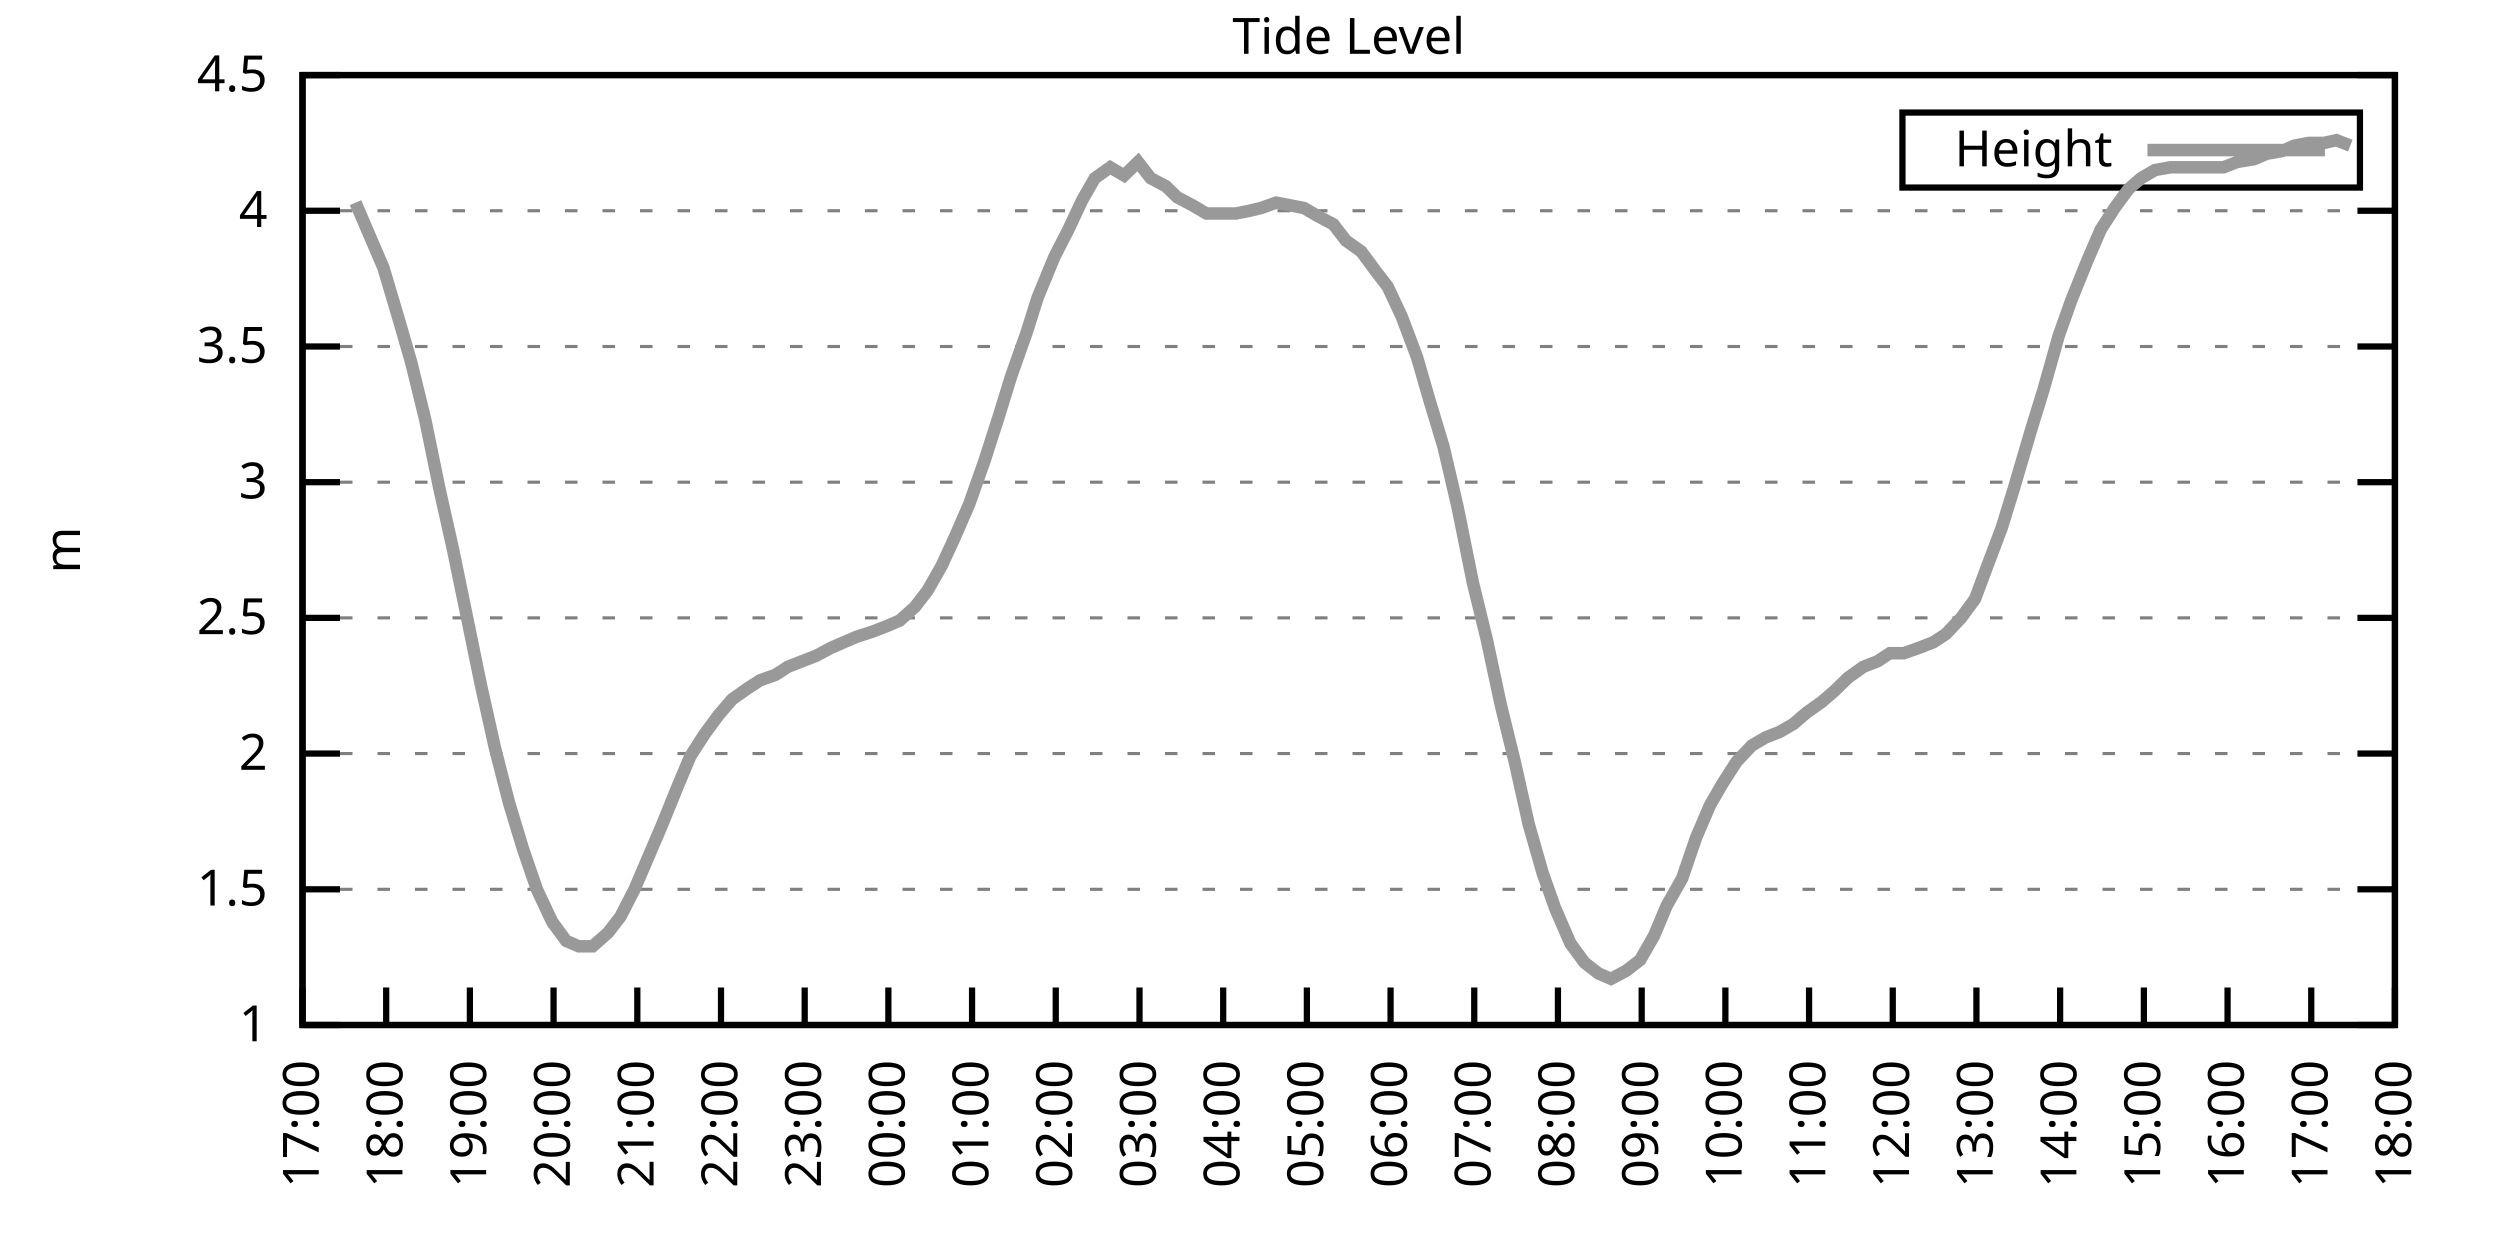
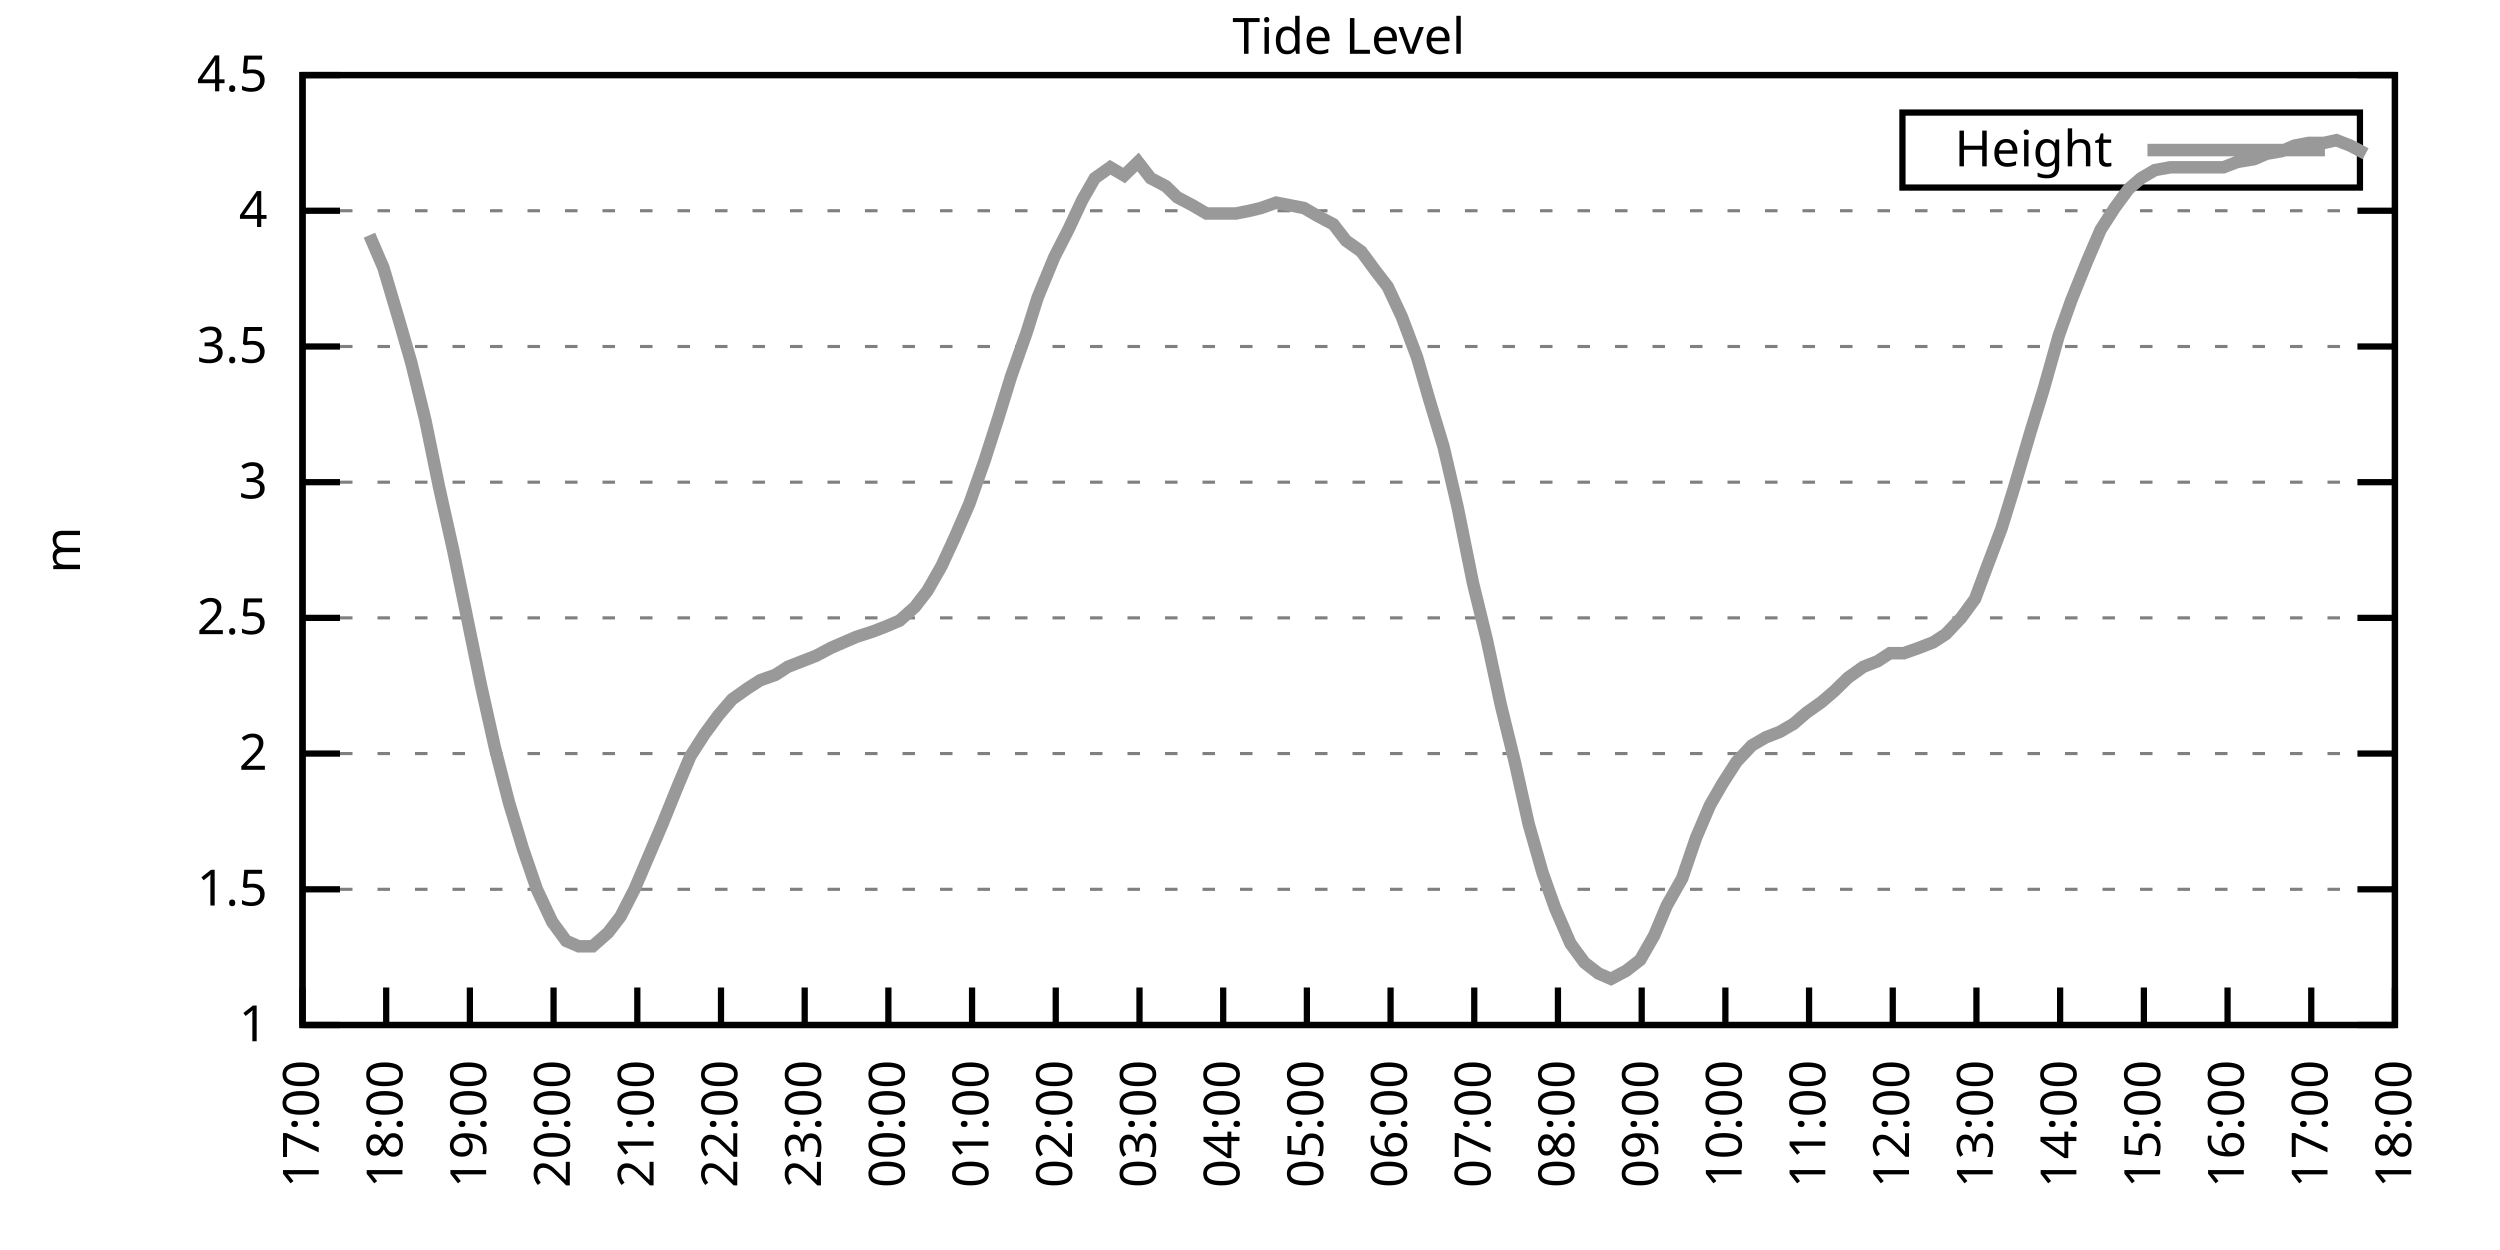
<svg xmlns="http://www.w3.org/2000/svg" xmlns:xlink="http://www.w3.org/1999/xlink" width="400" height="200" viewBox="0 0 400 200">
  <g id="gnuplot_canvas">
    <rect x="0" y="0" width="400" height="200" fill="none" />
    <defs>
      <circle id="gpDot" r="0.5" stroke-width="0.5" stroke="currentColor" />
      <path id="gpPt0" stroke-width="0.333" stroke="currentColor" d="M-1,0 h2 M0,-1 v2" />
      <path id="gpPt1" stroke-width="0.333" stroke="currentColor" d="M-1,-1 L1,1 M1,-1 L-1,1" />
      <path id="gpPt2" stroke-width="0.333" stroke="currentColor" d="M-1,0 L1,0 M0,-1 L0,1 M-1,-1 L1,1 M-1,1 L1,-1" />
      <rect id="gpPt3" stroke-width="0.333" stroke="currentColor" x="-1" y="-1" width="2" height="2" />
      <rect id="gpPt4" stroke-width="0.333" stroke="currentColor" fill="currentColor" x="-1" y="-1" width="2" height="2" />
      <circle id="gpPt5" stroke-width="0.333" stroke="currentColor" cx="0" cy="0" r="1" />
      <use xlink:href="#gpPt5" id="gpPt6" fill="currentColor" stroke="none" />
      <path id="gpPt7" stroke-width="0.333" stroke="currentColor" d="M0,-1.33 L-1.33,0.67 L1.33,0.67 z" />
      <use xlink:href="#gpPt7" id="gpPt8" fill="currentColor" stroke="none" />
      <use xlink:href="#gpPt7" id="gpPt9" stroke="currentColor" transform="rotate(180)" />
      <use xlink:href="#gpPt9" id="gpPt10" fill="currentColor" stroke="none" />
      <use xlink:href="#gpPt3" id="gpPt11" stroke="currentColor" transform="rotate(45)" />
      <use xlink:href="#gpPt11" id="gpPt12" fill="currentColor" stroke="none" />
      <path id="gpPt13" stroke-width="0.333" stroke="currentColor" d="M0,1.330 L1.265,0.411 L0.782,-1.067 L-0.782,-1.076 L-1.265,0.411 z" />
      <use xlink:href="#gpPt13" id="gpPt14" fill="currentColor" stroke="none" />
      <filter id="textbox" filterUnits="objectBoundingBox" x="0" y="0" height="1" width="1">
        <feFlood flood-color="white" flood-opacity="1" result="bgnd" />
        <feComposite in="SourceGraphic" in2="bgnd" operator="atop" />
      </filter>
      <filter id="greybox" filterUnits="objectBoundingBox" x="0" y="0" height="1" width="1">
        <feFlood flood-color="lightgrey" flood-opacity="1" result="grey" />
        <feComposite in="SourceGraphic" in2="grey" operator="atop" />
      </filter>
    </defs>
    <g fill="none" color="white" stroke="currentColor" stroke-width="1.00" stroke-linecap="butt" stroke-linejoin="miter">
</g>
    <g fill="none" color="black" stroke="currentColor" stroke-width="1.00" stroke-linecap="butt" stroke-linejoin="miter">
      <g stroke="none" shape-rendering="crispEdges">
        <polygon fill="rgb(255, 255, 255)" points="48.40,164.00 383.18,164.00 383.18,12.02 48.40,12.02 " />
      </g>
    </g>
    <g fill="none" color="black" stroke="currentColor" stroke-width="1.00" stroke-linecap="butt" stroke-linejoin="miter">
</g>
    <g fill="none" color="black" stroke="black" stroke-width="0.50" stroke-linecap="butt" stroke-linejoin="miter">
</g>
    <g fill="none" color="gray" stroke="currentColor" stroke-width="0.50" stroke-linecap="butt" stroke-linejoin="miter">
      <path stroke="gray" stroke-dasharray="2,4" class="gridline" d="M48.40,164.00 L383.19,164.00  " />
    </g>
    <g fill="none" color="gray" stroke="gray" stroke-width="1.00" stroke-linecap="butt" stroke-linejoin="miter">
</g>
    <g fill="none" color="black" stroke="currentColor" stroke-width="1.00" stroke-linecap="butt" stroke-linejoin="miter">
      <path stroke="black" d="M48.40,164.00 L54.40,164.00 M383.19,164.00 L377.19,164.00  " />
      <g transform="translate(42.80,166.60)" stroke="none" fill="black" font-family="Sans" font-size="8.00" text-anchor="end">
        <text>
          <tspan font-family="Sans"> 1</tspan>
        </text>
      </g>
    </g>
    <g fill="none" color="black" stroke="currentColor" stroke-width="1.00" stroke-linecap="butt" stroke-linejoin="miter">
</g>
    <g fill="none" color="black" stroke="black" stroke-width="0.50" stroke-linecap="butt" stroke-linejoin="miter">
</g>
    <g fill="none" color="gray" stroke="currentColor" stroke-width="0.50" stroke-linecap="butt" stroke-linejoin="miter">
      <path stroke="gray" stroke-dasharray="2,4" class="gridline" d="M48.40,142.29 L383.19,142.29  " />
    </g>
    <g fill="none" color="gray" stroke="gray" stroke-width="1.00" stroke-linecap="butt" stroke-linejoin="miter">
</g>
    <g fill="none" color="black" stroke="currentColor" stroke-width="1.00" stroke-linecap="butt" stroke-linejoin="miter">
      <path stroke="black" d="M48.40,142.29 L54.40,142.29 M383.19,142.29 L377.19,142.29  " />
      <g transform="translate(42.80,144.89)" stroke="none" fill="black" font-family="Sans" font-size="8.00" text-anchor="end">
        <text>
          <tspan font-family="Sans"> 1.5</tspan>
        </text>
      </g>
    </g>
    <g fill="none" color="black" stroke="currentColor" stroke-width="1.00" stroke-linecap="butt" stroke-linejoin="miter">
</g>
    <g fill="none" color="black" stroke="black" stroke-width="0.50" stroke-linecap="butt" stroke-linejoin="miter">
</g>
    <g fill="none" color="gray" stroke="currentColor" stroke-width="0.50" stroke-linecap="butt" stroke-linejoin="miter">
      <path stroke="gray" stroke-dasharray="2,4" class="gridline" d="M48.40,120.57 L383.19,120.57  " />
    </g>
    <g fill="none" color="gray" stroke="gray" stroke-width="1.00" stroke-linecap="butt" stroke-linejoin="miter">
</g>
    <g fill="none" color="black" stroke="currentColor" stroke-width="1.00" stroke-linecap="butt" stroke-linejoin="miter">
      <path stroke="black" d="M48.40,120.57 L54.40,120.57 M383.19,120.57 L377.19,120.57  " />
      <g transform="translate(42.80,123.17)" stroke="none" fill="black" font-family="Sans" font-size="8.00" text-anchor="end">
        <text>
          <tspan font-family="Sans"> 2</tspan>
        </text>
      </g>
    </g>
    <g fill="none" color="black" stroke="currentColor" stroke-width="1.00" stroke-linecap="butt" stroke-linejoin="miter">
</g>
    <g fill="none" color="black" stroke="black" stroke-width="0.50" stroke-linecap="butt" stroke-linejoin="miter">
</g>
    <g fill="none" color="gray" stroke="currentColor" stroke-width="0.50" stroke-linecap="butt" stroke-linejoin="miter">
      <path stroke="gray" stroke-dasharray="2,4" class="gridline" d="M48.40,98.86 L383.19,98.86  " />
    </g>
    <g fill="none" color="gray" stroke="gray" stroke-width="1.00" stroke-linecap="butt" stroke-linejoin="miter">
</g>
    <g fill="none" color="black" stroke="currentColor" stroke-width="1.00" stroke-linecap="butt" stroke-linejoin="miter">
      <path stroke="black" d="M48.40,98.86 L54.40,98.86 M383.19,98.86 L377.19,98.86  " />
      <g transform="translate(42.80,101.46)" stroke="none" fill="black" font-family="Sans" font-size="8.00" text-anchor="end">
        <text>
          <tspan font-family="Sans"> 2.5</tspan>
        </text>
      </g>
    </g>
    <g fill="none" color="black" stroke="currentColor" stroke-width="1.00" stroke-linecap="butt" stroke-linejoin="miter">
</g>
    <g fill="none" color="black" stroke="black" stroke-width="0.50" stroke-linecap="butt" stroke-linejoin="miter">
</g>
    <g fill="none" color="gray" stroke="currentColor" stroke-width="0.50" stroke-linecap="butt" stroke-linejoin="miter">
      <path stroke="gray" stroke-dasharray="2,4" class="gridline" d="M48.40,77.15 L383.19,77.15  " />
    </g>
    <g fill="none" color="gray" stroke="gray" stroke-width="1.00" stroke-linecap="butt" stroke-linejoin="miter">
</g>
    <g fill="none" color="black" stroke="currentColor" stroke-width="1.00" stroke-linecap="butt" stroke-linejoin="miter">
      <path stroke="black" d="M48.40,77.15 L54.40,77.15 M383.19,77.15 L377.19,77.15  " />
      <g transform="translate(42.80,79.75)" stroke="none" fill="black" font-family="Sans" font-size="8.00" text-anchor="end">
        <text>
          <tspan font-family="Sans"> 3</tspan>
        </text>
      </g>
    </g>
    <g fill="none" color="black" stroke="currentColor" stroke-width="1.00" stroke-linecap="butt" stroke-linejoin="miter">
</g>
    <g fill="none" color="black" stroke="black" stroke-width="0.50" stroke-linecap="butt" stroke-linejoin="miter">
</g>
    <g fill="none" color="gray" stroke="currentColor" stroke-width="0.50" stroke-linecap="butt" stroke-linejoin="miter">
      <path stroke="gray" stroke-dasharray="2,4" class="gridline" d="M48.40,55.44 L383.19,55.44  " />
    </g>
    <g fill="none" color="gray" stroke="gray" stroke-width="1.00" stroke-linecap="butt" stroke-linejoin="miter">
</g>
    <g fill="none" color="black" stroke="currentColor" stroke-width="1.00" stroke-linecap="butt" stroke-linejoin="miter">
      <path stroke="black" d="M48.40,55.44 L54.40,55.44 M383.19,55.44 L377.19,55.44  " />
      <g transform="translate(42.80,58.04)" stroke="none" fill="black" font-family="Sans" font-size="8.00" text-anchor="end">
        <text>
          <tspan font-family="Sans"> 3.5</tspan>
        </text>
      </g>
    </g>
    <g fill="none" color="black" stroke="currentColor" stroke-width="1.00" stroke-linecap="butt" stroke-linejoin="miter">
</g>
    <g fill="none" color="black" stroke="black" stroke-width="0.50" stroke-linecap="butt" stroke-linejoin="miter">
</g>
    <g fill="none" color="gray" stroke="currentColor" stroke-width="0.50" stroke-linecap="butt" stroke-linejoin="miter">
      <path stroke="gray" stroke-dasharray="2,4" class="gridline" d="M48.40,33.72 L383.19,33.72  " />
    </g>
    <g fill="none" color="gray" stroke="gray" stroke-width="1.00" stroke-linecap="butt" stroke-linejoin="miter">
</g>
    <g fill="none" color="black" stroke="currentColor" stroke-width="1.00" stroke-linecap="butt" stroke-linejoin="miter">
      <path stroke="black" d="M48.40,33.72 L54.40,33.72 M383.19,33.72 L377.19,33.72  " />
      <g transform="translate(42.80,36.32)" stroke="none" fill="black" font-family="Sans" font-size="8.00" text-anchor="end">
        <text>
          <tspan font-family="Sans"> 4</tspan>
        </text>
      </g>
    </g>
    <g fill="none" color="black" stroke="currentColor" stroke-width="1.00" stroke-linecap="butt" stroke-linejoin="miter">
</g>
    <g fill="none" color="black" stroke="black" stroke-width="0.50" stroke-linecap="butt" stroke-linejoin="miter">
</g>
    <g fill="none" color="gray" stroke="currentColor" stroke-width="0.50" stroke-linecap="butt" stroke-linejoin="miter">
      <path stroke="gray" stroke-dasharray="2,4" class="gridline" d="M48.40,12.01 L383.19,12.01  " />
    </g>
    <g fill="none" color="gray" stroke="gray" stroke-width="1.00" stroke-linecap="butt" stroke-linejoin="miter">
</g>
    <g fill="none" color="black" stroke="currentColor" stroke-width="1.00" stroke-linecap="butt" stroke-linejoin="miter">
      <path stroke="black" d="M48.40,12.01 L54.40,12.01 M383.19,12.01 L377.19,12.01  " />
      <g transform="translate(42.80,14.61)" stroke="none" fill="black" font-family="Sans" font-size="8.00" text-anchor="end">
        <text>
          <tspan font-family="Sans"> 4.5</tspan>
        </text>
      </g>
    </g>
    <g fill="none" color="black" stroke="currentColor" stroke-width="1.00" stroke-linecap="butt" stroke-linejoin="miter">
      <path stroke="black" d="M48.40,164.00 L48.40,158.00  " />
      <g transform="translate(51.00,169.60) rotate(270.00)" stroke="none" fill="black" font-family="Sans" font-size="8.00" text-anchor="end">
        <text>
          <tspan font-family="Sans">17:00</tspan>
        </text>
      </g>
    </g>
    <g fill="none" color="black" stroke="currentColor" stroke-width="1.00" stroke-linecap="butt" stroke-linejoin="miter">
      <path stroke="black" d="M61.79,164.00 L61.79,158.00  " />
      <g transform="translate(64.39,169.60) rotate(270.00)" stroke="none" fill="black" font-family="Sans" font-size="8.00" text-anchor="end">
        <text>
          <tspan font-family="Sans">18:00</tspan>
        </text>
      </g>
    </g>
    <g fill="none" color="black" stroke="currentColor" stroke-width="1.00" stroke-linecap="butt" stroke-linejoin="miter">
      <path stroke="black" d="M75.18,164.00 L75.18,158.00  " />
      <g transform="translate(77.78,169.60) rotate(270.00)" stroke="none" fill="black" font-family="Sans" font-size="8.00" text-anchor="end">
        <text>
          <tspan font-family="Sans">19:00</tspan>
        </text>
      </g>
    </g>
    <g fill="none" color="black" stroke="currentColor" stroke-width="1.00" stroke-linecap="butt" stroke-linejoin="miter">
      <path stroke="black" d="M88.57,164.00 L88.57,158.00  " />
      <g transform="translate(91.17,169.60) rotate(270.00)" stroke="none" fill="black" font-family="Sans" font-size="8.00" text-anchor="end">
        <text>
          <tspan font-family="Sans">20:00</tspan>
        </text>
      </g>
    </g>
    <g fill="none" color="black" stroke="currentColor" stroke-width="1.00" stroke-linecap="butt" stroke-linejoin="miter">
      <path stroke="black" d="M101.97,164.00 L101.97,158.00  " />
      <g transform="translate(104.57,169.60) rotate(270.00)" stroke="none" fill="black" font-family="Sans" font-size="8.00" text-anchor="end">
        <text>
          <tspan font-family="Sans">21:00</tspan>
        </text>
      </g>
    </g>
    <g fill="none" color="black" stroke="currentColor" stroke-width="1.00" stroke-linecap="butt" stroke-linejoin="miter">
      <path stroke="black" d="M115.36,164.00 L115.36,158.00  " />
      <g transform="translate(117.96,169.60) rotate(270.00)" stroke="none" fill="black" font-family="Sans" font-size="8.00" text-anchor="end">
        <text>
          <tspan font-family="Sans">22:00</tspan>
        </text>
      </g>
    </g>
    <g fill="none" color="black" stroke="currentColor" stroke-width="1.00" stroke-linecap="butt" stroke-linejoin="miter">
      <path stroke="black" d="M128.75,164.00 L128.75,158.00  " />
      <g transform="translate(131.35,169.60) rotate(270.00)" stroke="none" fill="black" font-family="Sans" font-size="8.00" text-anchor="end">
        <text>
          <tspan font-family="Sans">23:00</tspan>
        </text>
      </g>
    </g>
    <g fill="none" color="black" stroke="currentColor" stroke-width="1.00" stroke-linecap="butt" stroke-linejoin="miter">
      <path stroke="black" d="M142.14,164.00 L142.14,158.00  " />
      <g transform="translate(144.74,169.60) rotate(270.00)" stroke="none" fill="black" font-family="Sans" font-size="8.00" text-anchor="end">
        <text>
          <tspan font-family="Sans">00:00</tspan>
        </text>
      </g>
    </g>
    <g fill="none" color="black" stroke="currentColor" stroke-width="1.00" stroke-linecap="butt" stroke-linejoin="miter">
      <path stroke="black" d="M155.53,164.00 L155.53,158.00  " />
      <g transform="translate(158.13,169.60) rotate(270.00)" stroke="none" fill="black" font-family="Sans" font-size="8.00" text-anchor="end">
        <text>
          <tspan font-family="Sans">01:00</tspan>
        </text>
      </g>
    </g>
    <g fill="none" color="black" stroke="currentColor" stroke-width="1.00" stroke-linecap="butt" stroke-linejoin="miter">
      <path stroke="black" d="M168.92,164.00 L168.92,158.00  " />
      <g transform="translate(171.52,169.60) rotate(270.00)" stroke="none" fill="black" font-family="Sans" font-size="8.00" text-anchor="end">
        <text>
          <tspan font-family="Sans">02:00</tspan>
        </text>
      </g>
    </g>
    <g fill="none" color="black" stroke="currentColor" stroke-width="1.00" stroke-linecap="butt" stroke-linejoin="miter">
      <path stroke="black" d="M182.32,164.00 L182.32,158.00  " />
      <g transform="translate(184.92,169.60) rotate(270.00)" stroke="none" fill="black" font-family="Sans" font-size="8.00" text-anchor="end">
        <text>
          <tspan font-family="Sans">03:00</tspan>
        </text>
      </g>
    </g>
    <g fill="none" color="black" stroke="currentColor" stroke-width="1.00" stroke-linecap="butt" stroke-linejoin="miter">
      <path stroke="black" d="M195.71,164.00 L195.71,158.00  " />
      <g transform="translate(198.31,169.60) rotate(270.00)" stroke="none" fill="black" font-family="Sans" font-size="8.00" text-anchor="end">
        <text>
          <tspan font-family="Sans">04:00</tspan>
        </text>
      </g>
    </g>
    <g fill="none" color="black" stroke="currentColor" stroke-width="1.00" stroke-linecap="butt" stroke-linejoin="miter">
      <path stroke="black" d="M209.10,164.00 L209.10,158.00  " />
      <g transform="translate(211.70,169.60) rotate(270.00)" stroke="none" fill="black" font-family="Sans" font-size="8.00" text-anchor="end">
        <text>
          <tspan font-family="Sans">05:00</tspan>
        </text>
      </g>
    </g>
    <g fill="none" color="black" stroke="currentColor" stroke-width="1.00" stroke-linecap="butt" stroke-linejoin="miter">
      <path stroke="black" d="M222.49,164.00 L222.49,158.00  " />
      <g transform="translate(225.09,169.60) rotate(270.00)" stroke="none" fill="black" font-family="Sans" font-size="8.00" text-anchor="end">
        <text>
          <tspan font-family="Sans">06:00</tspan>
        </text>
      </g>
    </g>
    <g fill="none" color="black" stroke="currentColor" stroke-width="1.00" stroke-linecap="butt" stroke-linejoin="miter">
      <path stroke="black" d="M235.88,164.00 L235.88,158.00  " />
      <g transform="translate(238.48,169.60) rotate(270.00)" stroke="none" fill="black" font-family="Sans" font-size="8.00" text-anchor="end">
        <text>
          <tspan font-family="Sans">07:00</tspan>
        </text>
      </g>
    </g>
    <g fill="none" color="black" stroke="currentColor" stroke-width="1.00" stroke-linecap="butt" stroke-linejoin="miter">
      <path stroke="black" d="M249.27,164.00 L249.27,158.00  " />
      <g transform="translate(251.87,169.60) rotate(270.00)" stroke="none" fill="black" font-family="Sans" font-size="8.00" text-anchor="end">
        <text>
          <tspan font-family="Sans">08:00</tspan>
        </text>
      </g>
    </g>
    <g fill="none" color="black" stroke="currentColor" stroke-width="1.00" stroke-linecap="butt" stroke-linejoin="miter">
      <path stroke="black" d="M262.67,164.00 L262.67,158.00  " />
      <g transform="translate(265.27,169.60) rotate(270.00)" stroke="none" fill="black" font-family="Sans" font-size="8.00" text-anchor="end">
        <text>
          <tspan font-family="Sans">09:00</tspan>
        </text>
      </g>
    </g>
    <g fill="none" color="black" stroke="currentColor" stroke-width="1.00" stroke-linecap="butt" stroke-linejoin="miter">
      <path stroke="black" d="M276.06,164.00 L276.06,158.00  " />
      <g transform="translate(278.66,169.60) rotate(270.00)" stroke="none" fill="black" font-family="Sans" font-size="8.00" text-anchor="end">
        <text>
          <tspan font-family="Sans">10:00</tspan>
        </text>
      </g>
    </g>
    <g fill="none" color="black" stroke="currentColor" stroke-width="1.00" stroke-linecap="butt" stroke-linejoin="miter">
      <path stroke="black" d="M289.45,164.00 L289.45,158.00  " />
      <g transform="translate(292.05,169.60) rotate(270.00)" stroke="none" fill="black" font-family="Sans" font-size="8.00" text-anchor="end">
        <text>
          <tspan font-family="Sans">11:00</tspan>
        </text>
      </g>
    </g>
    <g fill="none" color="black" stroke="currentColor" stroke-width="1.00" stroke-linecap="butt" stroke-linejoin="miter">
      <path stroke="black" d="M302.84,164.00 L302.84,158.00  " />
      <g transform="translate(305.44,169.60) rotate(270.00)" stroke="none" fill="black" font-family="Sans" font-size="8.00" text-anchor="end">
        <text>
          <tspan font-family="Sans">12:00</tspan>
        </text>
      </g>
    </g>
    <g fill="none" color="black" stroke="currentColor" stroke-width="1.00" stroke-linecap="butt" stroke-linejoin="miter">
      <path stroke="black" d="M316.23,164.00 L316.23,158.00  " />
      <g transform="translate(318.83,169.60) rotate(270.00)" stroke="none" fill="black" font-family="Sans" font-size="8.00" text-anchor="end">
        <text>
          <tspan font-family="Sans">13:00</tspan>
        </text>
      </g>
    </g>
    <g fill="none" color="black" stroke="currentColor" stroke-width="1.00" stroke-linecap="butt" stroke-linejoin="miter">
      <path stroke="black" d="M329.62,164.00 L329.62,158.00  " />
      <g transform="translate(332.22,169.60) rotate(270.00)" stroke="none" fill="black" font-family="Sans" font-size="8.00" text-anchor="end">
        <text>
          <tspan font-family="Sans">14:00</tspan>
        </text>
      </g>
    </g>
    <g fill="none" color="black" stroke="currentColor" stroke-width="1.00" stroke-linecap="butt" stroke-linejoin="miter">
      <path stroke="black" d="M343.02,164.00 L343.02,158.00  " />
      <g transform="translate(345.62,169.60) rotate(270.00)" stroke="none" fill="black" font-family="Sans" font-size="8.00" text-anchor="end">
        <text>
          <tspan font-family="Sans">15:00</tspan>
        </text>
      </g>
    </g>
    <g fill="none" color="black" stroke="currentColor" stroke-width="1.00" stroke-linecap="butt" stroke-linejoin="miter">
      <path stroke="black" d="M356.41,164.00 L356.41,158.00  " />
      <g transform="translate(359.01,169.60) rotate(270.00)" stroke="none" fill="black" font-family="Sans" font-size="8.00" text-anchor="end">
        <text>
          <tspan font-family="Sans">16:00</tspan>
        </text>
      </g>
    </g>
    <g fill="none" color="black" stroke="currentColor" stroke-width="1.00" stroke-linecap="butt" stroke-linejoin="miter">
      <path stroke="black" d="M369.80,164.00 L369.80,158.00  " />
      <g transform="translate(372.40,169.60) rotate(270.00)" stroke="none" fill="black" font-family="Sans" font-size="8.00" text-anchor="end">
        <text>
          <tspan font-family="Sans">17:00</tspan>
        </text>
      </g>
    </g>
    <g fill="none" color="black" stroke="currentColor" stroke-width="1.00" stroke-linecap="butt" stroke-linejoin="miter">
      <path stroke="black" d="M383.19,164.00 L383.19,158.00  " />
      <g transform="translate(385.79,169.60) rotate(270.00)" stroke="none" fill="black" font-family="Sans" font-size="8.00" text-anchor="end">
        <text>
          <tspan font-family="Sans">18:00</tspan>
        </text>
      </g>
    </g>
    <g fill="none" color="black" stroke="currentColor" stroke-width="1.00" stroke-linecap="butt" stroke-linejoin="miter">
</g>
    <g fill="none" color="black" stroke="currentColor" stroke-width="1.00" stroke-linecap="butt" stroke-linejoin="miter">
      <path stroke="black" d="M48.40,12.01 L48.40,164.00 L383.19,164.00 L383.19,12.01 L48.40,12.01 Z  " />
    </g>
    <g fill="none" color="black" stroke="currentColor" stroke-width="1.00" stroke-linecap="butt" stroke-linejoin="miter">
</g>
    <g fill="none" color="black" stroke="currentColor" stroke-width="1.00" stroke-linecap="butt" stroke-linejoin="miter">
      <path stroke="black" d="M304.39,30.01 L304.39,18.01 L377.59,18.01 L377.59,30.01 L304.39,30.01 Z  " />
    </g>
    <g id="Tide_level_plot_1">
      <g fill="none" color="white" stroke="black" stroke-width="2.00" stroke-linecap="butt" stroke-linejoin="miter">
</g>
      <g fill="none" color="black" stroke="currentColor" stroke-width="2.00" stroke-linecap="butt" stroke-linejoin="miter">
        <g transform="translate(337.99,26.61)" stroke="none" fill="black" font-family="Sans" font-size="8.00" text-anchor="end">
          <text>
            <tspan font-family="Sans">Height</tspan>
          </text>
        </g>
      </g>
      <g fill="none" color="black" stroke="currentColor" stroke-width="2.00" stroke-linecap="butt" stroke-linejoin="miter">
-         <path stroke="rgb(153, 153, 153)" d="M343.59,24.01 L371.99,24.01 M56.88,32.42 L59.11,37.63 L61.35,42.84 L63.80,51.09 L65.81,58.04 L68.04,67.16   L70.27,78.02 L72.50,88.00 L74.74,98.86 L76.97,109.72 L79.20,119.71 L81.43,128.39 L83.66,135.77 L85.90,142.29   L88.35,147.50 L90.58,150.54 L92.59,151.41 L94.82,151.41 L97.28,149.24 L99.29,146.63 L101.52,142.29 L103.75,137.08   L105.98,131.86 L108.44,125.79 L110.45,121.01 L112.68,117.53 L114.91,114.49 L117.14,111.89 L119.60,110.15 L121.61,108.85   L124.06,107.98 L126.07,106.68 L128.30,105.81 L130.54,104.94 L132.99,103.64 L135.00,102.77 L137.01,101.90 L139.69,101.03   L141.92,100.16 L143.93,99.30 L146.38,97.12 L148.39,94.52 L150.62,90.61 L152.63,86.27 L155.09,80.62 L157.54,73.67   L159.77,66.73 L161.78,60.21 L164.24,53.26 L166.02,47.62 L168.70,41.11 L170.93,36.76 L173.17,31.99 L175.17,28.51   L177.63,26.77 L179.86,28.08 L182.09,25.91 L184.10,28.51 L186.56,29.81 L188.34,31.55 L190.80,32.85 L193.03,34.16   L195.48,34.16 L197.72,34.16 L199.95,33.72 L201.73,33.29 L204.19,32.42 L206.42,32.85 L208.65,33.29 L210.88,34.59   L213.34,35.89 L215.35,38.50 L217.80,40.24 L220.04,43.28 L222.04,45.88 L224.28,50.66 L226.73,57.17 L228.74,64.12   L230.97,71.50 L233.20,81.06 L235.66,93.22 L237.89,102.34 L240.12,112.76 L242.36,121.88 L244.59,131.86 L246.82,139.68   L248.83,145.33 L251.28,150.97 L253.51,154.01 L255.75,155.75 L257.76,156.62 L260.21,155.31 L262.44,153.58 L264.67,149.67   L266.68,144.89 L269.14,140.55 L271.37,134.04 L273.60,128.83 L275.61,125.35 L277.84,121.88 L280.30,119.27 L282.53,117.97   L284.76,117.10 L286.99,115.80 L289.00,114.06 L291.46,112.32 L293.47,110.59 L295.70,108.42 L298.15,106.68 L300.39,105.81   L302.39,104.51 L304.63,104.51 L307.08,103.64 L309.31,102.77 L311.32,101.47 L313.78,98.86 L316.01,95.82 L317.79,91.04   L320.25,84.53 L322.26,78.02 L324.94,68.90 L326.95,62.38 L329.40,53.70 L331.41,48.05 L333.86,41.97 L336.10,36.76   L338.33,33.29 L340.56,30.25 L342.57,28.51 L344.80,27.21 L347.26,26.77 L349.49,26.77 L351.72,26.77 L353.73,26.77   L355.74,26.77 L357.97,25.91 L360.65,25.47 L362.66,24.60 L365.11,24.17 L367.12,23.30 L369.35,22.87 L371.81,22.87   L373.82,22.43 L376.05,23.30  " />
+         <path stroke="rgb(153, 153, 153)" d="M343.59,24.01 L371.99,24.01 M59.11,37.63 L61.35,42.84 L63.80,51.09 L65.81,58.04 L68.04,67.16 L70.27,78.02   L72.50,88.00 L74.74,98.86 L76.97,109.72 L79.20,119.71 L81.43,128.39 L83.66,135.77 L85.90,142.29 L88.35,147.50   L90.58,150.54 L92.59,151.41 L94.82,151.41 L97.28,149.24 L99.29,146.63 L101.52,142.29 L103.75,137.08 L105.98,131.86   L108.44,125.79 L110.45,121.01 L112.68,117.53 L114.91,114.49 L117.14,111.89 L119.60,110.15 L121.61,108.85 L124.06,107.98   L126.07,106.68 L128.30,105.81 L130.54,104.94 L132.99,103.64 L135.00,102.77 L137.01,101.90 L139.69,101.03 L141.92,100.16   L143.93,99.30 L146.38,97.12 L148.39,94.52 L150.62,90.61 L152.63,86.27 L155.09,80.62 L157.54,73.67 L159.77,66.73   L161.78,60.21 L164.24,53.26 L166.02,47.62 L168.70,41.11 L170.93,36.76 L173.17,31.99 L175.17,28.51 L177.63,26.77   L179.86,28.08 L182.09,25.91 L184.10,28.51 L186.56,29.81 L188.34,31.55 L190.80,32.85 L193.03,34.16 L195.48,34.16   L197.72,34.16 L199.95,33.72 L201.73,33.29 L204.19,32.42 L206.42,32.85 L208.65,33.29 L210.88,34.59 L213.34,35.89   L215.35,38.50 L217.80,40.24 L220.04,43.28 L222.04,45.88 L224.28,50.66 L226.73,57.17 L228.74,64.12 L230.97,71.50   L233.20,81.06 L235.66,93.22 L237.89,102.34 L240.12,112.76 L242.36,121.88 L244.59,131.86 L246.82,139.68 L248.83,145.33   L251.28,150.97 L253.51,154.01 L255.75,155.75 L257.76,156.62 L260.21,155.31 L262.44,153.58 L264.67,149.67 L266.68,144.89   L269.14,140.55 L271.37,134.04 L273.60,128.83 L275.61,125.35 L277.84,121.88 L280.30,119.27 L282.53,117.97 L284.76,117.10   L286.99,115.80 L289.00,114.06 L291.46,112.32 L293.47,110.59 L295.70,108.42 L298.15,106.68 L300.39,105.81 L302.39,104.51   L304.63,104.51 L307.08,103.64 L309.31,102.77 L311.32,101.47 L313.78,98.86 L316.01,95.82 L317.79,91.04 L320.25,84.53   L322.26,78.02 L324.94,68.90 L326.95,62.38 L329.40,53.70 L331.41,48.05 L333.86,41.97 L336.10,36.76 L338.33,33.29   L340.56,30.25 L342.57,28.51 L344.80,27.21 L347.26,26.77 L349.49,26.77 L351.72,26.77 L353.73,26.77 L355.74,26.77   L357.97,25.91 L360.65,25.47 L362.66,24.60 L365.11,24.17 L367.12,23.30 L369.35,22.87 L371.81,22.87 L373.82,22.43   L376.05,23.30 L378.50,24.60  " />
      </g>
    </g>
    <g fill="none" color="black" stroke="currentColor" stroke-width="2.00" stroke-linecap="butt" stroke-linejoin="miter">
</g>
    <g fill="none" color="black" stroke="black" stroke-width="1.00" stroke-linecap="butt" stroke-linejoin="miter">
</g>
    <g fill="none" color="black" stroke="currentColor" stroke-width="1.00" stroke-linecap="butt" stroke-linejoin="miter">
      <path stroke="black" d="M48.40,12.01 L48.40,164.00 L383.19,164.00 L383.19,12.01 L48.40,12.01 Z  " />
      <g transform="translate(12.80,88.01) rotate(270.00)" stroke="none" fill="black" font-family="Sans" font-size="8.00" text-anchor="middle">
        <text>
          <tspan font-family="Sans">m</tspan>
        </text>
      </g>
    </g>
    <g fill="none" color="black" stroke="currentColor" stroke-width="1.00" stroke-linecap="butt" stroke-linejoin="miter">
</g>
    <g fill="none" color="black" stroke="currentColor" stroke-width="1.00" stroke-linecap="butt" stroke-linejoin="miter">
      <g transform="translate(215.79,8.61)" stroke="none" fill="black" font-family="Sans" font-size="8.00" text-anchor="middle">
        <text>
          <tspan font-family="Sans">Tide Level</tspan>
        </text>
      </g>
    </g>
    <g fill="none" color="black" stroke="currentColor" stroke-width="1.00" stroke-linecap="butt" stroke-linejoin="miter">
</g>
  </g>
</svg>
